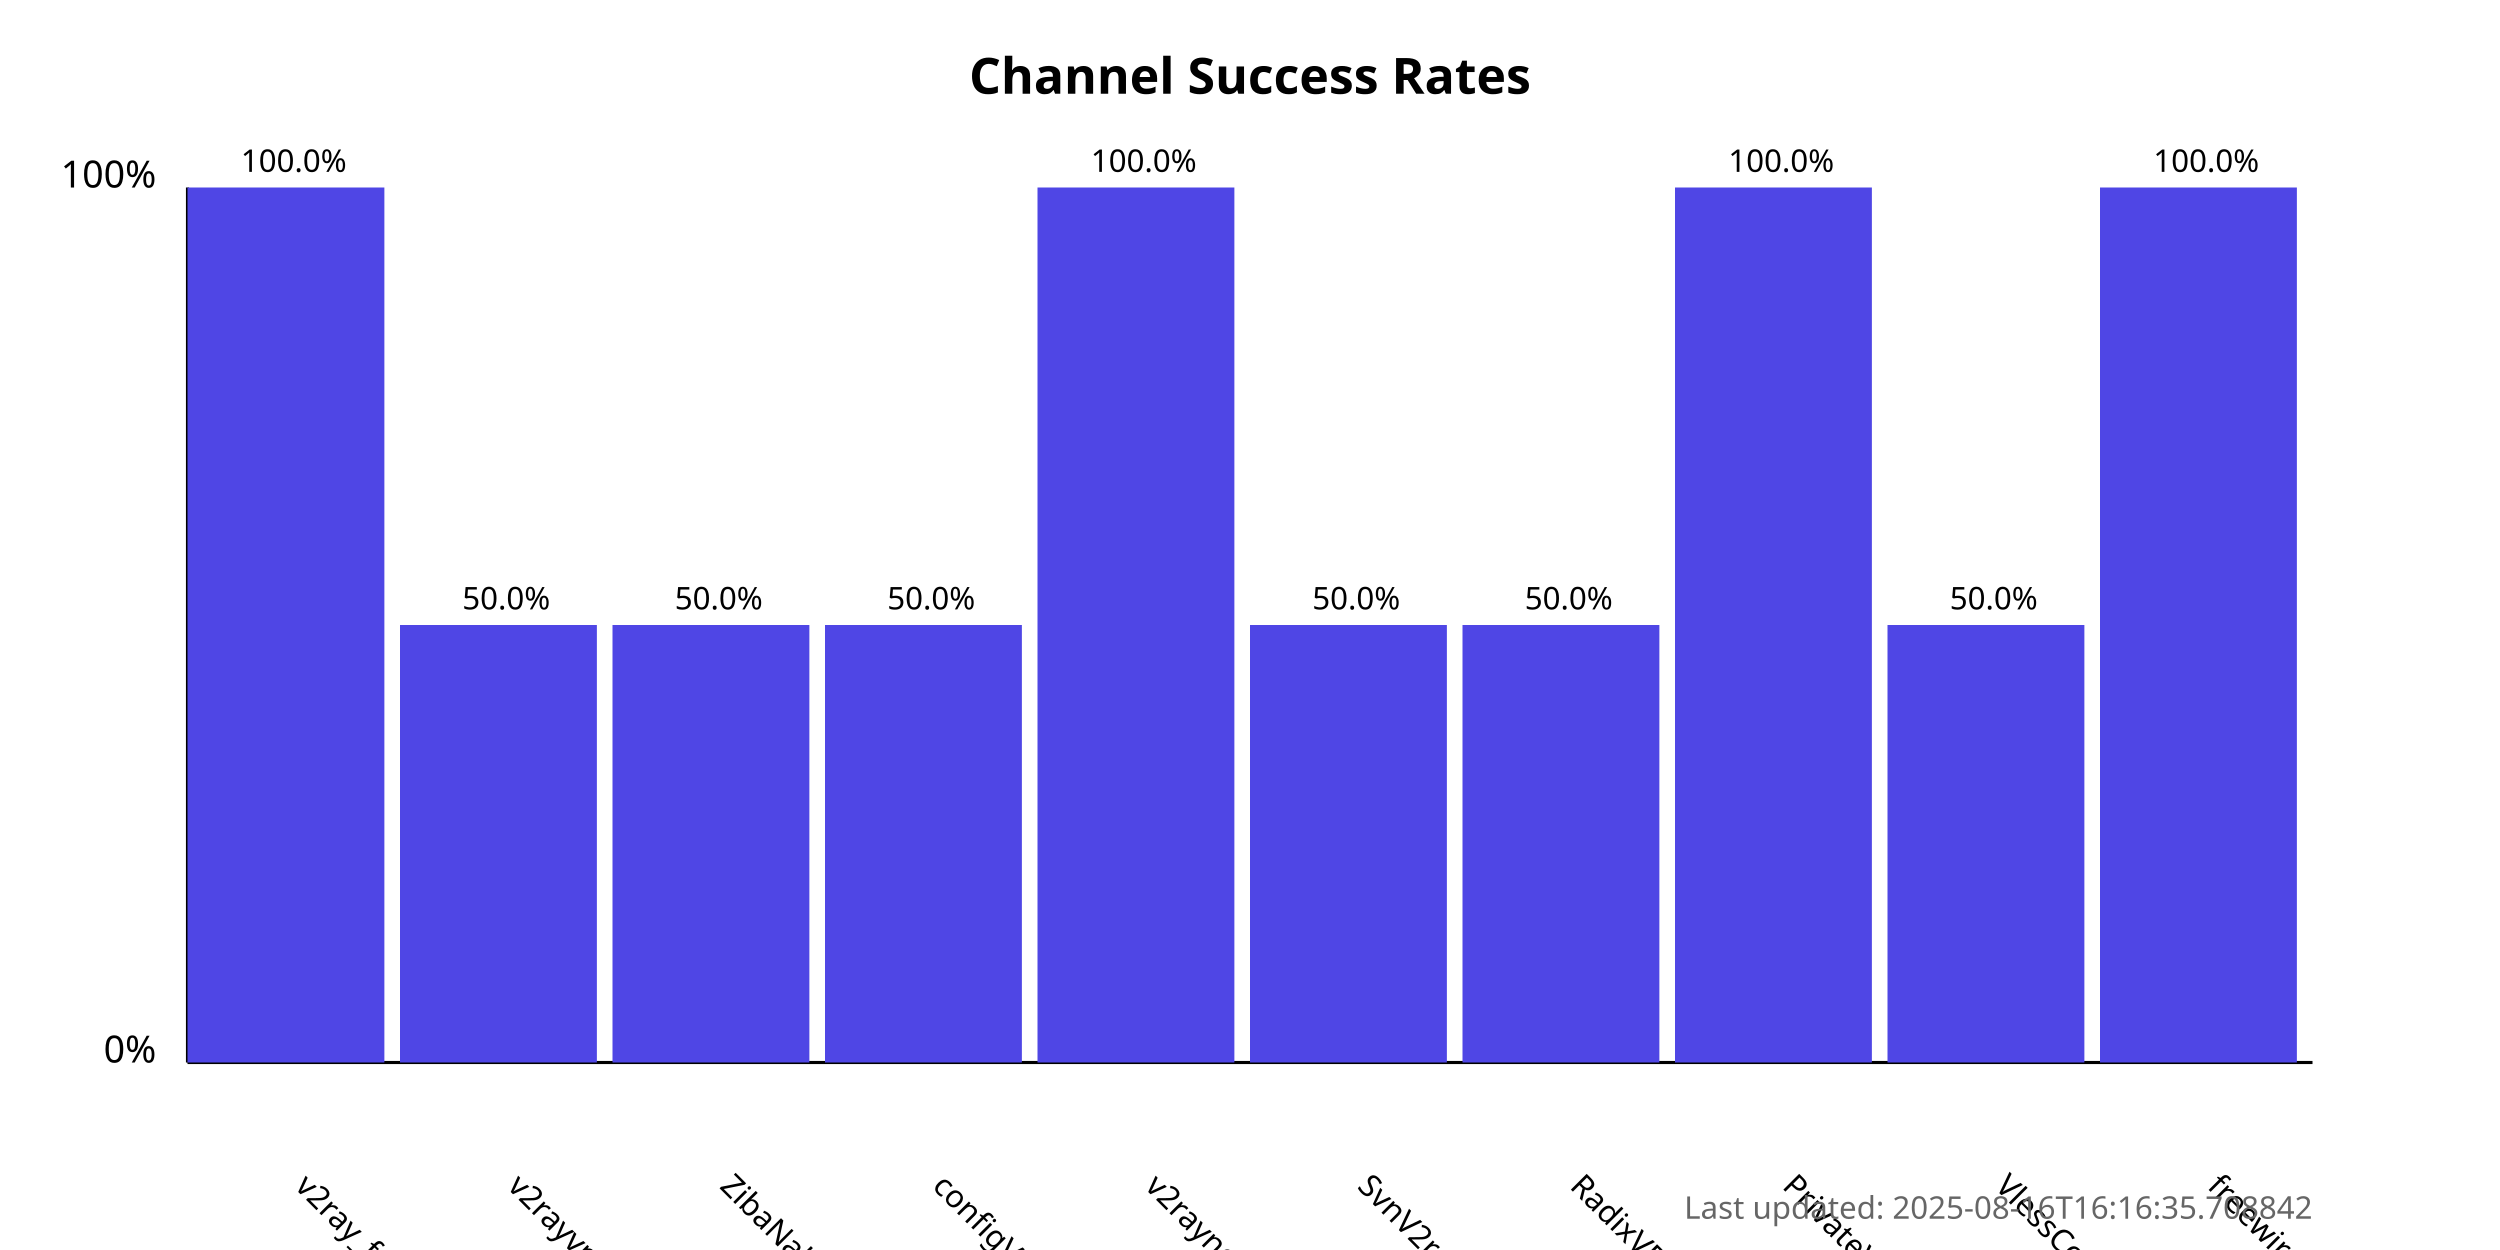
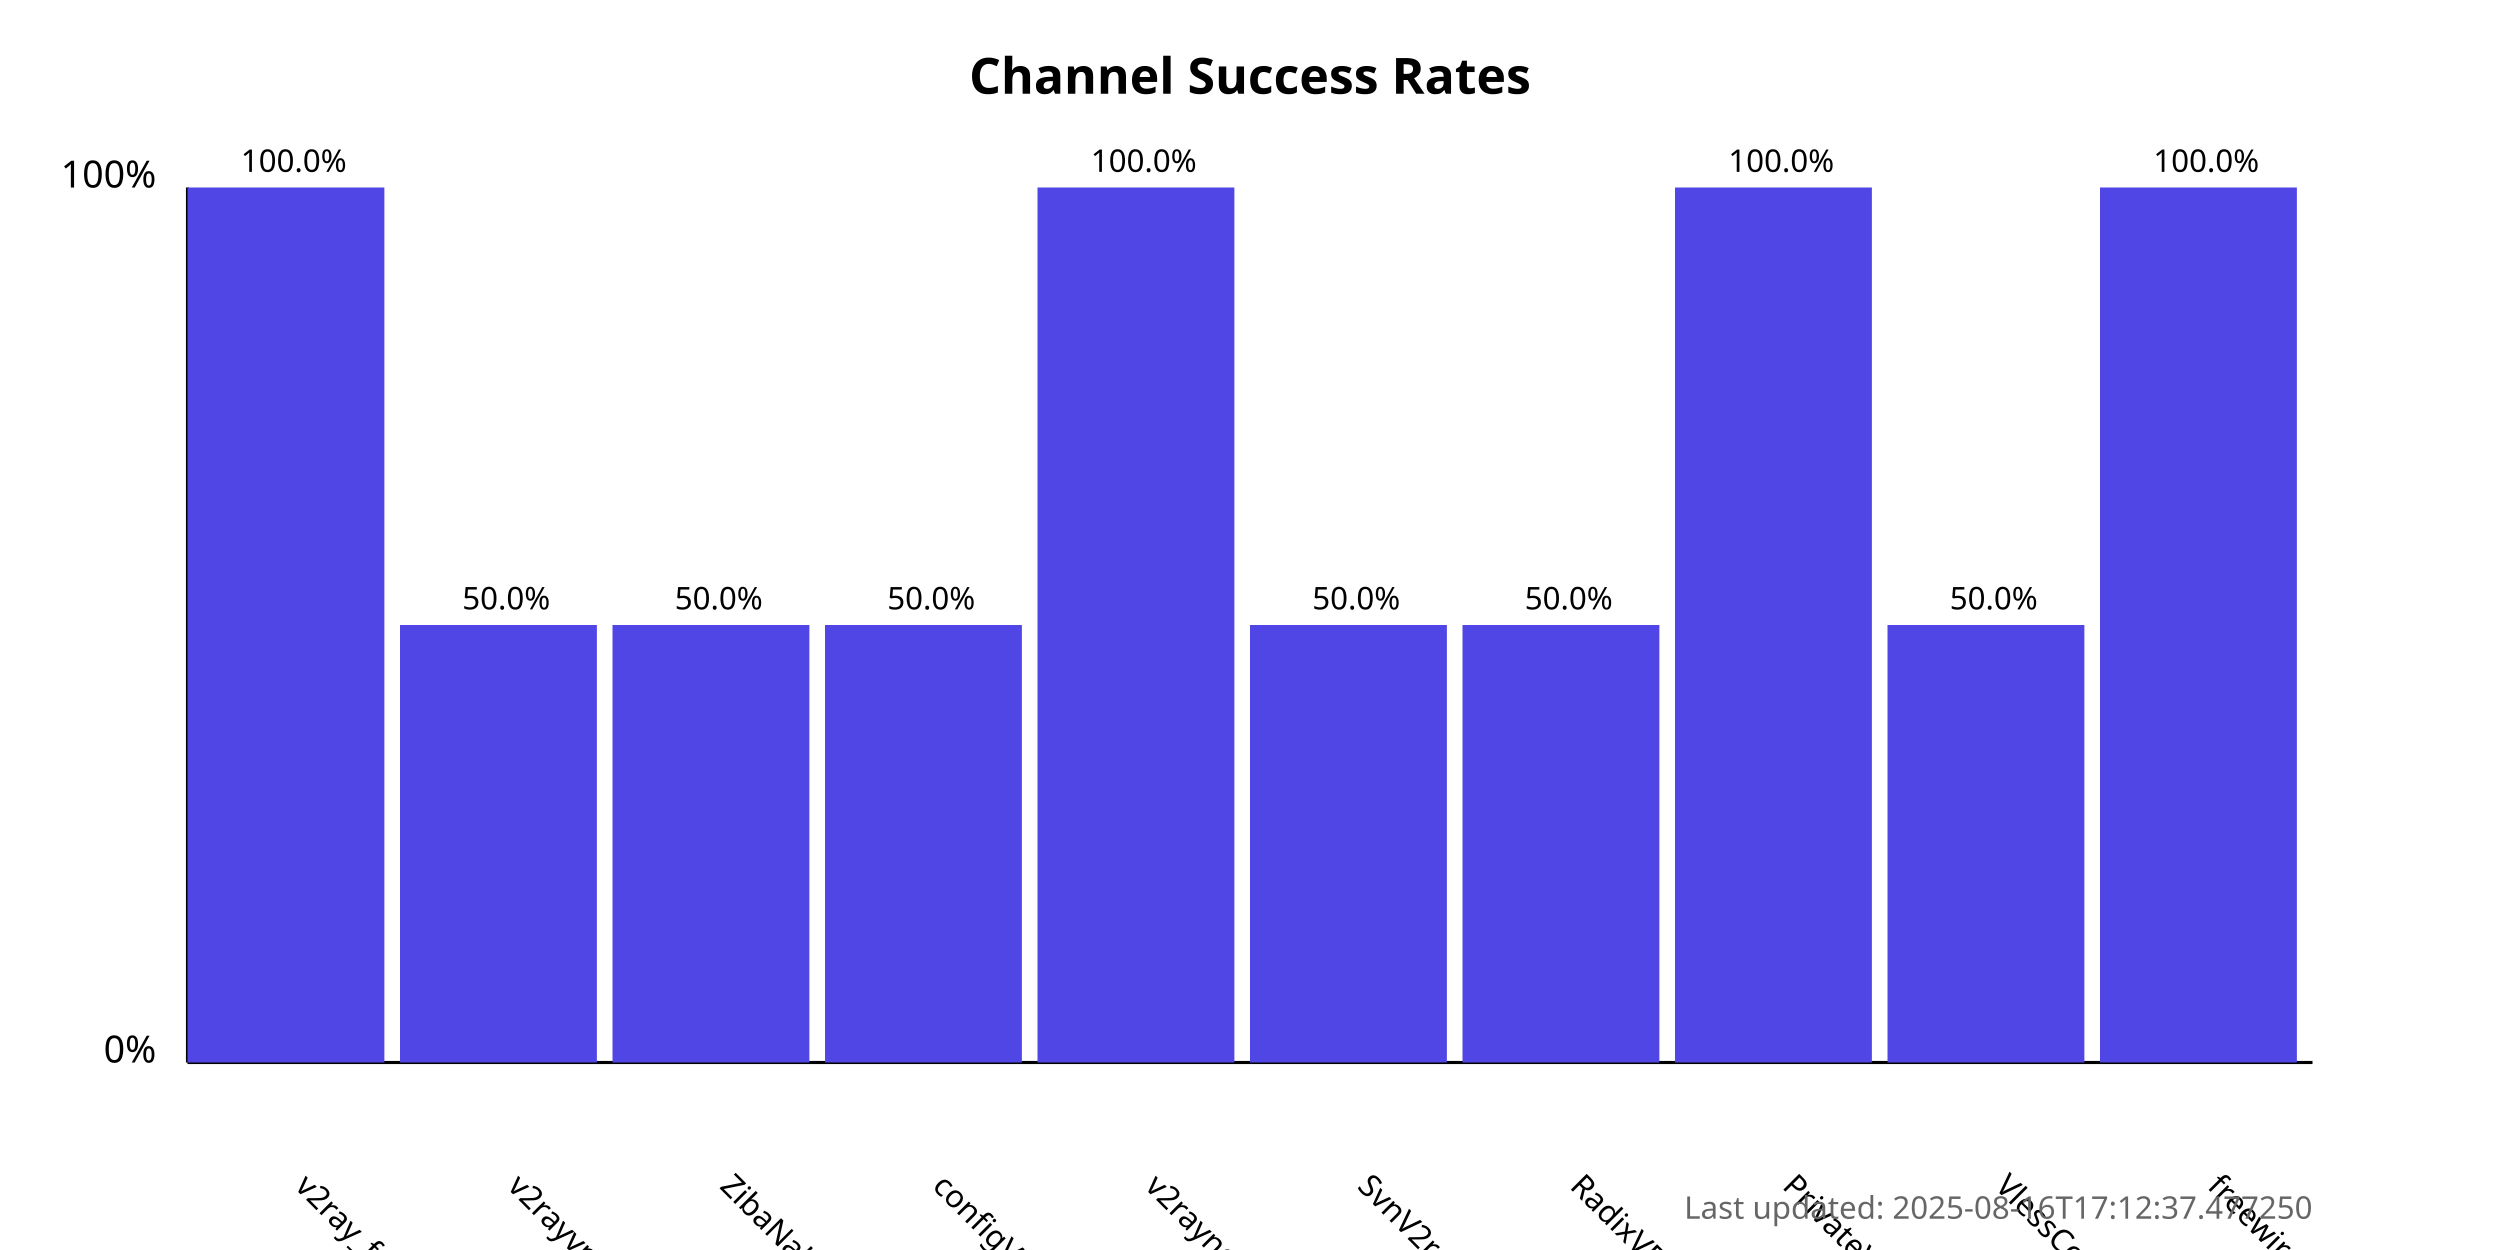
<svg xmlns="http://www.w3.org/2000/svg" width="800" height="400">
  <style>
            .chart-title { font: bold 16px sans-serif; }
            .axis-label { font: 12px sans-serif; }
            .tick-label { font: 10px sans-serif; }
            .bar { fill: #4f46e5; }
            .bar:hover { fill: #6366f1; }
            .timestamp { font: 10px sans-serif; fill: #666; }
        </style>
  <text x="400.0" y="30" text-anchor="middle" class="chart-title">
            Channel Success Rates
        </text>
  <line x1="60" y1="340" x2="60" y2="60" stroke="black" stroke-width="1" />
  <line x1="60" y1="340" x2="740" y2="340" stroke="black" stroke-width="1" />
  <text x="50" y="340" text-anchor="end" class="axis-label">0%</text>
  <text x="50" y="60" text-anchor="end" class="axis-label">100%</text>
  <g>
    <rect x="60" y="60.0" width="63.0" height="280.0" class="bar" />
    <text x="94.0" y="380" transform="rotate(45, 94.0, 380)" text-anchor="start" class="tick-label">
                v2ray_free_conf
            </text>
    <text x="94.0" y="55.0" text-anchor="middle" class="tick-label">
                100.0%
            </text>
  </g>
  <g>
    <rect x="128.0" y="200.0" width="63.0" height="140.0" class="bar" />
    <text x="162.0" y="380" transform="rotate(45, 162.0, 380)" text-anchor="start" class="tick-label">
                v2rayvpno
            </text>
    <text x="162.0" y="195.0" text-anchor="middle" class="tick-label">
                50.0%
            </text>
  </g>
  <g>
    <rect x="196.0" y="200.0" width="63.0" height="140.0" class="bar" />
    <text x="230.0" y="380" transform="rotate(45, 230.0, 380)" text-anchor="start" class="tick-label">
                ZibaNabz
            </text>
    <text x="230.0" y="195.0" text-anchor="middle" class="tick-label">
                50.0%
            </text>
  </g>
  <g>
    <rect x="264.0" y="200.0" width="63.0" height="140.0" class="bar" />
    <text x="298.0" y="380" transform="rotate(45, 298.0, 380)" text-anchor="start" class="tick-label">
                configV2rayForFree
            </text>
    <text x="298.0" y="195.0" text-anchor="middle" class="tick-label">
                50.0%
            </text>
  </g>
  <g>
    <rect x="332.0" y="60.0" width="63.0" height="280.0" class="bar" />
    <text x="366.0" y="380" transform="rotate(45, 366.0, 380)" text-anchor="start" class="tick-label">
                v2rayngvpn
            </text>
    <text x="366.0" y="55.0" text-anchor="middle" class="tick-label">
                100.0%
            </text>
  </g>
  <g>
    <rect x="400.0" y="200.0" width="63.0" height="140.0" class="bar" />
    <text x="434.0" y="380" transform="rotate(45, 434.0, 380)" text-anchor="start" class="tick-label">
                SvnV2ray
            </text>
    <text x="434.0" y="195.0" text-anchor="middle" class="tick-label">
                50.0%
            </text>
  </g>
  <g>
    <rect x="468.0" y="200.0" width="63.0" height="140.0" class="bar" />
    <text x="502.0" y="380" transform="rotate(45, 502.0, 380)" text-anchor="start" class="tick-label">
                RadixVPN
            </text>
    <text x="502.0" y="195.0" text-anchor="middle" class="tick-label">
                50.0%
            </text>
  </g>
  <g>
    <rect x="536.0" y="60.0" width="63.0" height="280.0" class="bar" />
    <text x="570.0" y="380" transform="rotate(45, 570.0, 380)" text-anchor="start" class="tick-label">
                PrivateVPNs
            </text>
    <text x="570.0" y="55.0" text-anchor="middle" class="tick-label">
                100.0%
            </text>
  </g>
  <g>
    <rect x="604.0" y="200.0" width="63.0" height="140.0" class="bar" />
    <text x="638.0" y="380" transform="rotate(45, 638.0, 380)" text-anchor="start" class="tick-label">
                VlessConfig
            </text>
    <text x="638.0" y="195.0" text-anchor="middle" class="tick-label">
                50.0%
            </text>
  </g>
  <g>
    <rect x="672.0" y="60.0" width="63.0" height="280.0" class="bar" />
    <text x="706.0" y="380" transform="rotate(45, 706.0, 380)" text-anchor="start" class="tick-label">
                freewireguard
            </text>
    <text x="706.0" y="55.0" text-anchor="middle" class="tick-label">
                100.0%
            </text>
  </g>
  <text x="740" y="390" text-anchor="end" class="timestamp">
-             Last updated: 2025-08-16T16:16:35.708842
+             Last updated: 2025-08-16T17:12:37.477250
        </text>
</svg>
